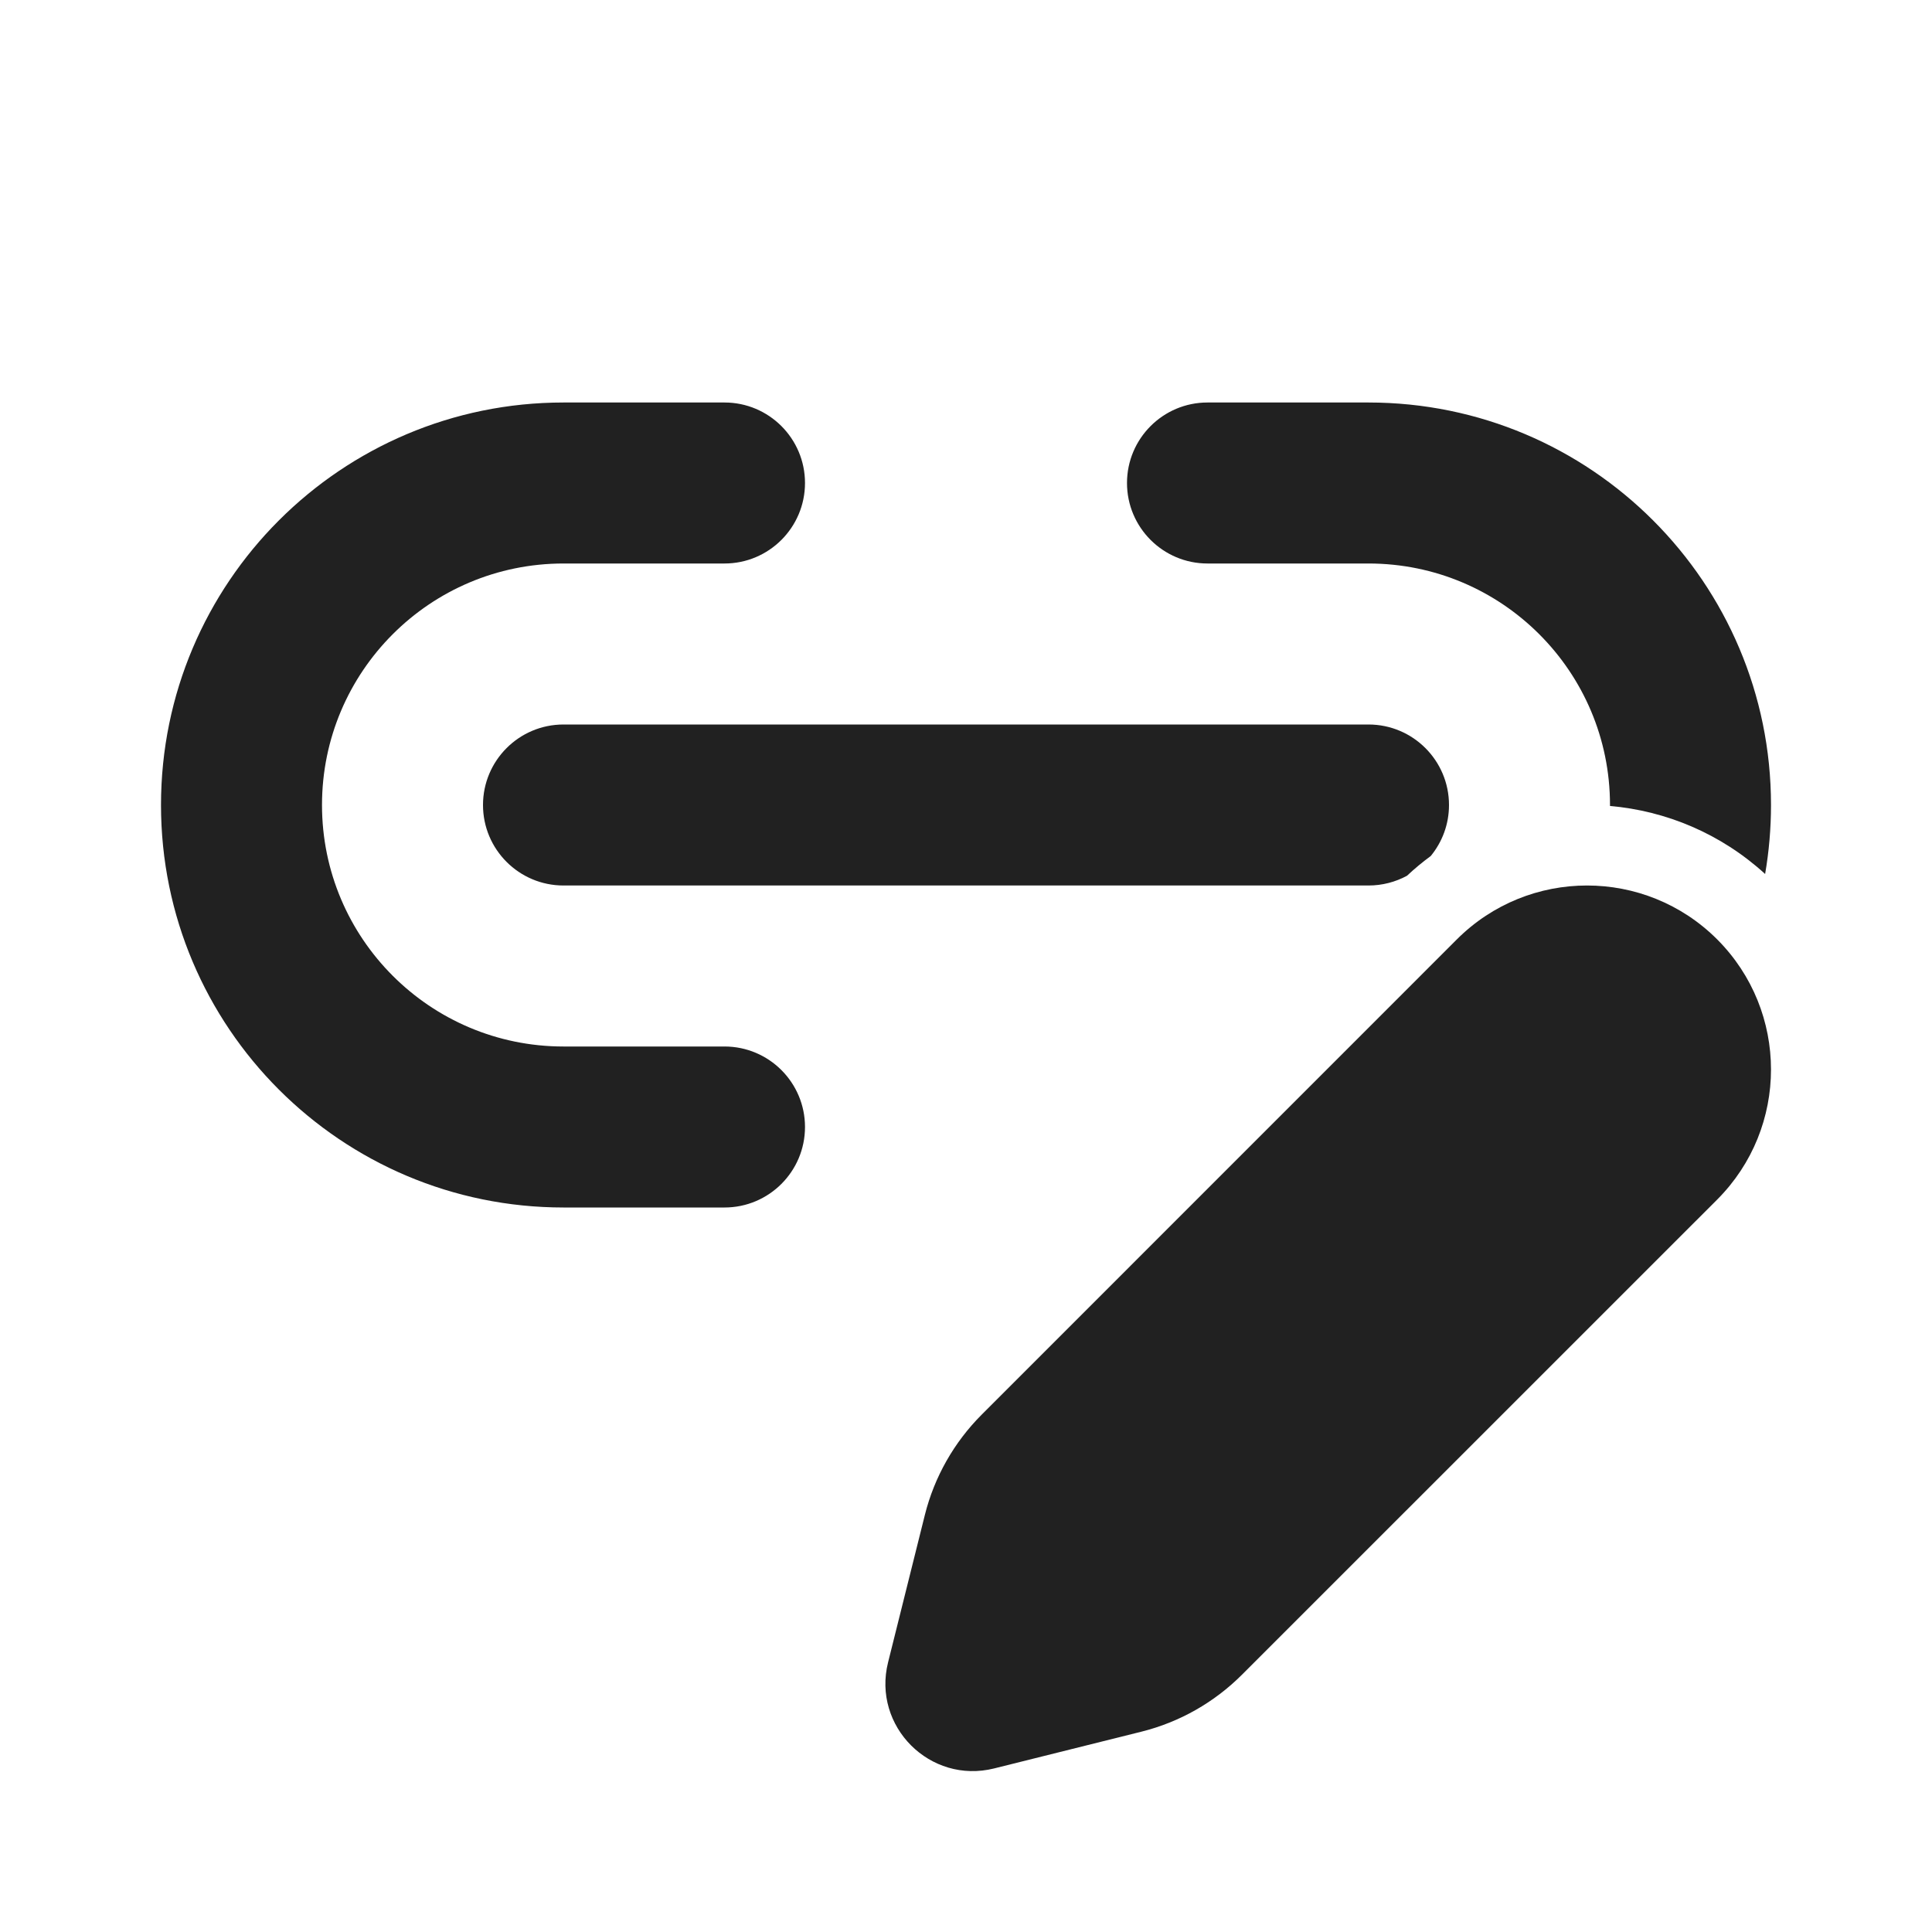
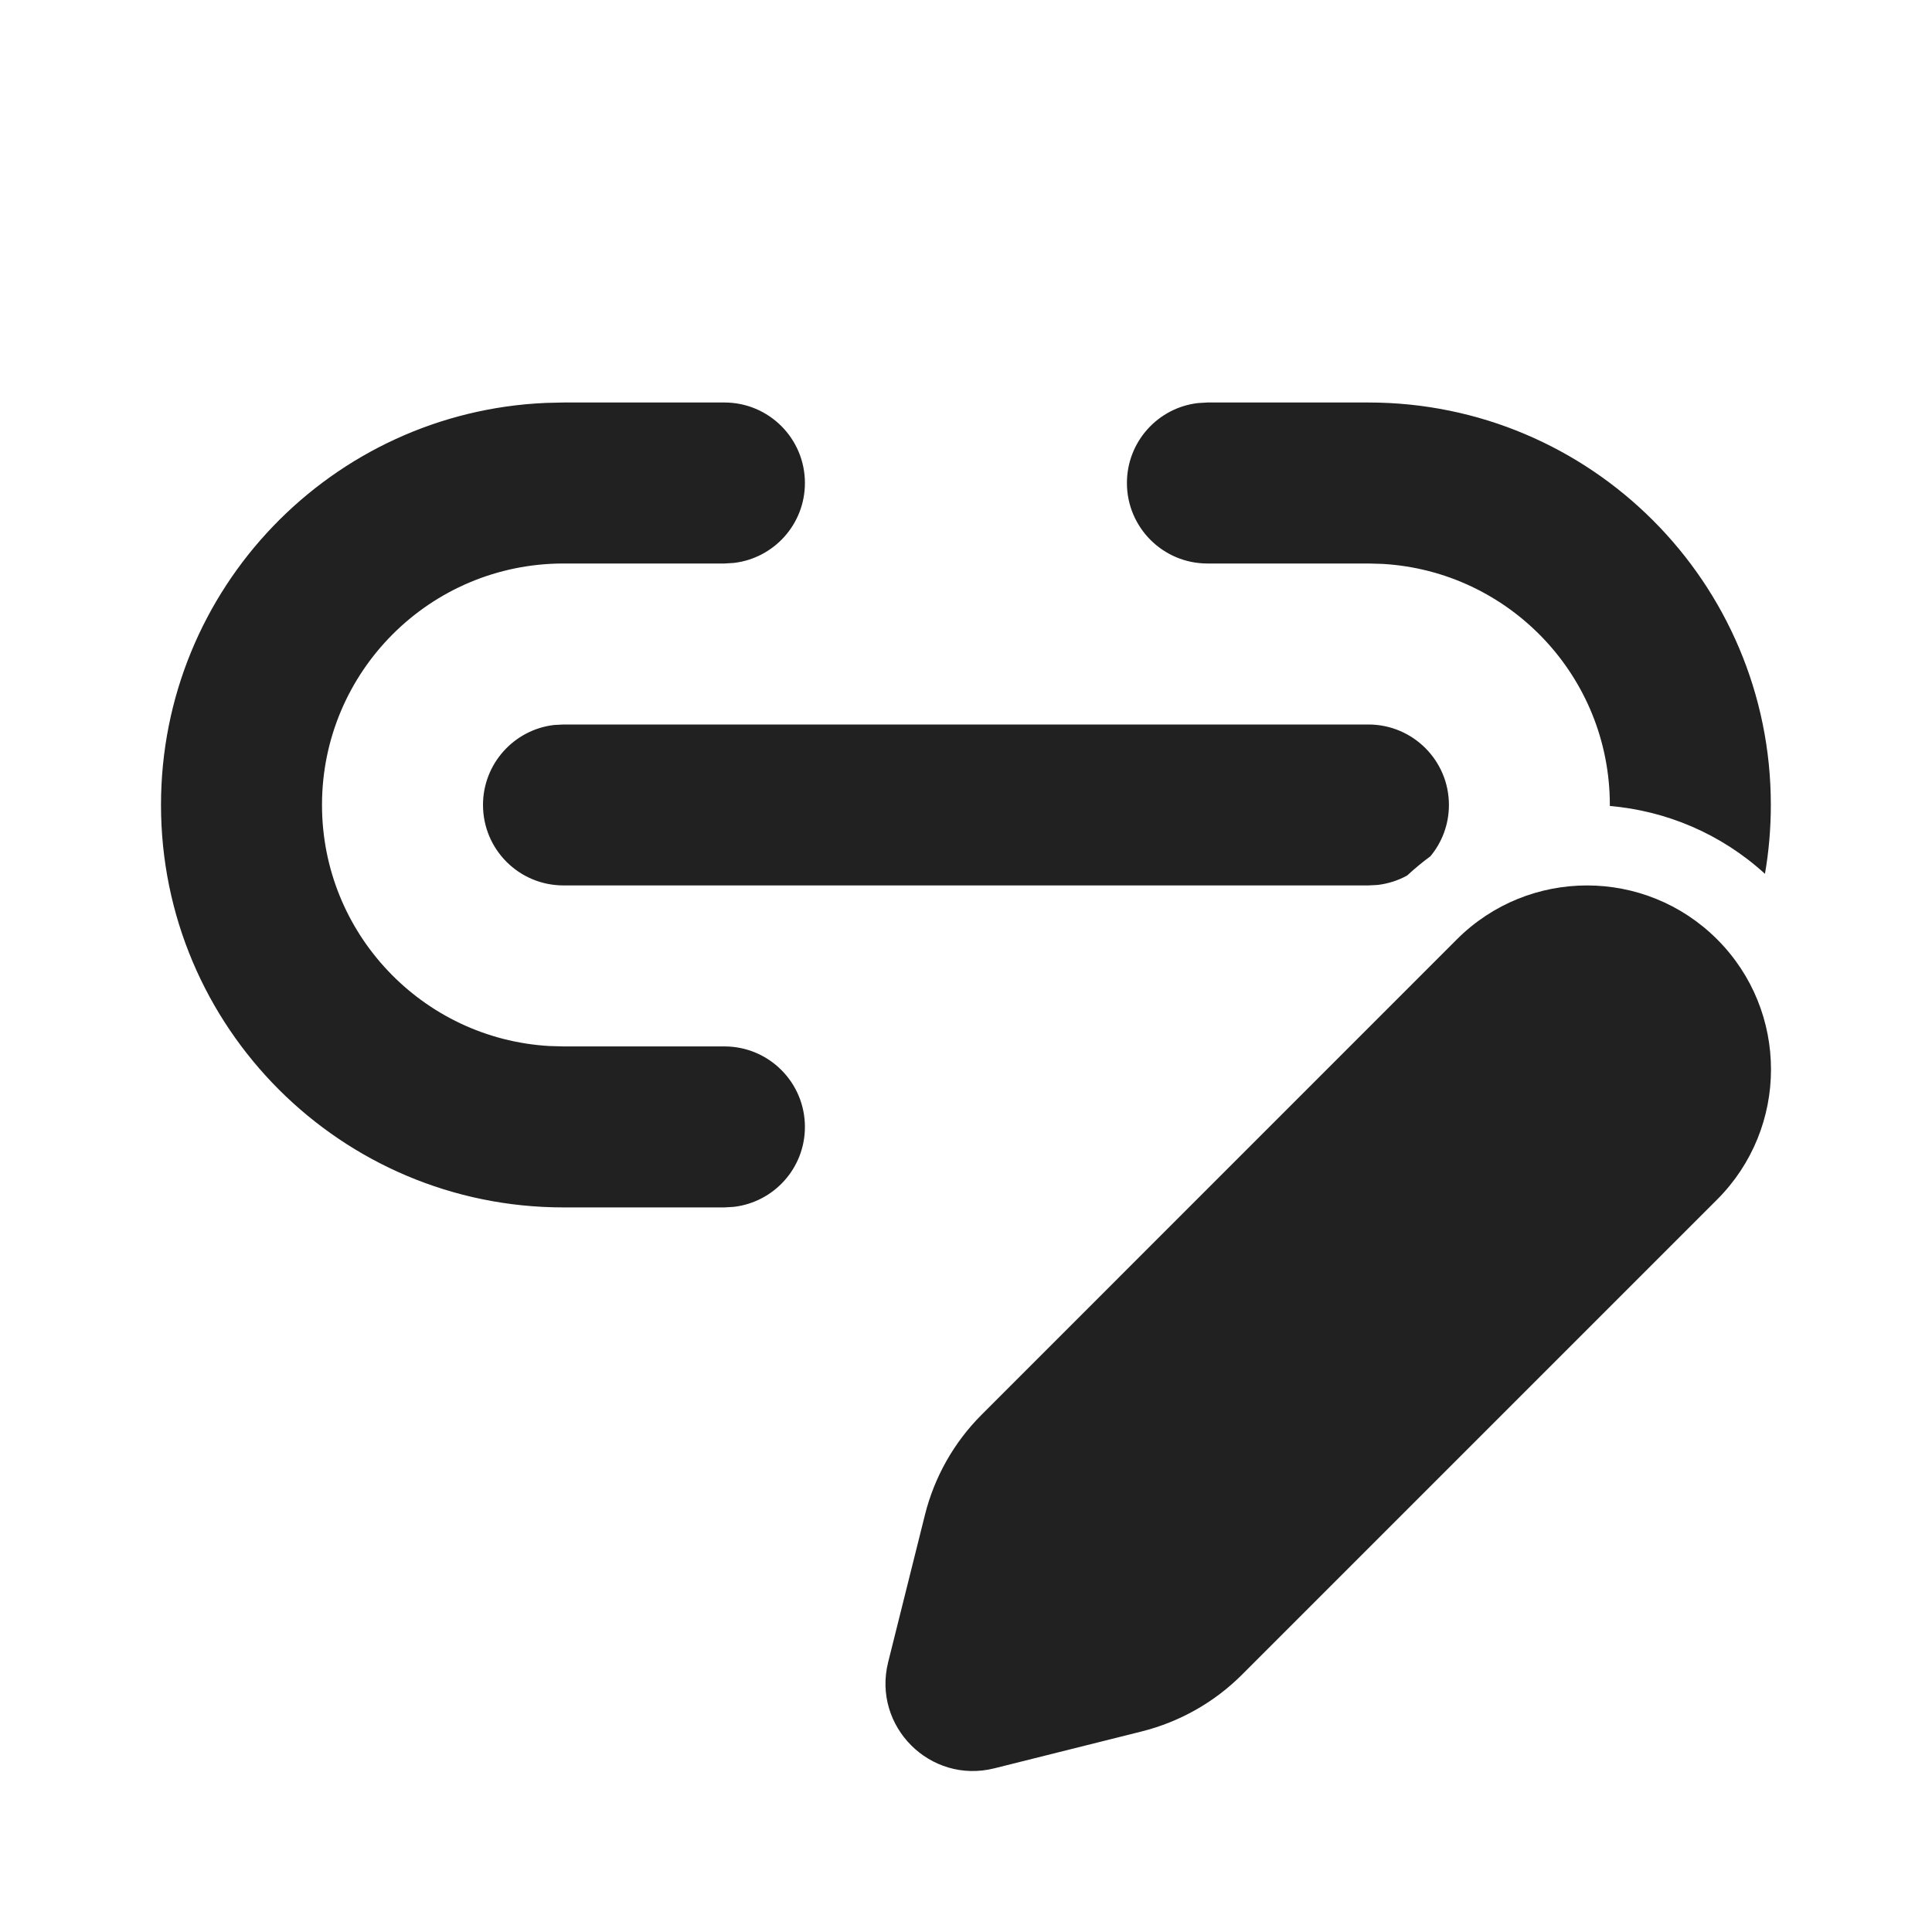
<svg xmlns="http://www.w3.org/2000/svg" width="24" height="24" viewBox="0 0 24 24" fill="none">
-   <path d="M2 10C2 7.239 4.239 5 7 5H9C9.552 5 10 5.448 10 6C10 6.552 9.552 7 9 7H7C5.343 7 4 8.343 4 10C4 11.657 5.343 13 7 13H9C9.552 13 10 13.448 10 14C10 14.552 9.552 15 9 15H7C4.239 15 2 12.761 2 10Z" fill="#212121" />
-   <path d="M22 10C22 7.239 19.761 5 17 5H15C14.448 5 14 5.448 14 6C14 6.552 14.448 7 15 7H17C18.657 7 20 8.343 20 10L20 10.012C20.696 10.073 21.376 10.354 21.927 10.857C21.975 10.578 22 10.292 22 10Z" fill="#212121" />
-   <path d="M17.478 10.879C17.573 10.79 17.671 10.709 17.773 10.634C17.915 10.461 18 10.241 18 10C18 9.448 17.552 9 17 9H7C6.448 9 6 9.448 6 10C6 10.552 6.448 11 7 11H17C17.173 11 17.336 10.956 17.478 10.879Z" fill="#212121" />
-   <path d="M21.331 11.669C20.438 10.777 18.991 10.777 18.098 11.669L12.196 17.572C11.852 17.916 11.607 18.347 11.489 18.819L11.032 20.65C10.833 21.446 11.554 22.167 12.35 21.968L14.181 21.511C14.653 21.393 15.084 21.148 15.428 20.804L21.331 14.902C22.223 14.009 22.223 12.562 21.331 11.669Z" fill="#212121" />
+   <path d="M9.999 6C9.999 5.448 9.552 5 8.999 5H7L6.783 5.005C4.122 5.118 2 7.311 2 9.999C2 12.761 4.238 14.999 7 14.999H8.999L9.116 14.992C9.613 14.934 9.999 14.512 9.999 13.999C9.999 13.447 9.552 12.999 8.999 12.999H7L6.823 12.994C5.249 12.903 4 11.597 4 9.999C4 8.343 5.343 7 7 7H8.999L9.116 6.993C9.613 6.935 9.999 6.513 9.999 6ZM21.998 9.999C21.998 7.238 19.76 5 16.999 5H14.999L14.882 5.007C14.385 5.064 13.999 5.487 13.999 6C13.999 6.552 14.447 7 14.999 7H16.999L17.175 7.005C18.75 7.096 19.998 8.402 19.998 9.999L19.998 10.012C20.694 10.072 21.375 10.353 21.925 10.855C21.973 10.577 21.998 10.291 21.998 9.999ZM17.769 10.637C17.67 10.71 17.573 10.79 17.48 10.876C17.37 10.937 17.246 10.977 17.115 10.993L16.999 10.999H7C6.447 10.999 6 10.552 6 9.999C6 9.487 6.386 9.064 6.883 9.006L7 9H16.999C17.551 9 17.999 9.447 17.999 9.999C17.999 10.242 17.913 10.464 17.769 10.637ZM18.098 11.669L12.197 17.571C11.852 17.915 11.608 18.346 11.49 18.818L11.033 20.648C10.834 21.445 11.555 22.166 12.351 21.967L14.181 21.509C14.653 21.391 15.085 21.147 15.429 20.803L21.331 14.901C22.223 14.008 22.223 12.561 21.331 11.669C20.438 10.776 18.991 10.776 18.098 11.669Z" fill="#212121" />
</svg>
